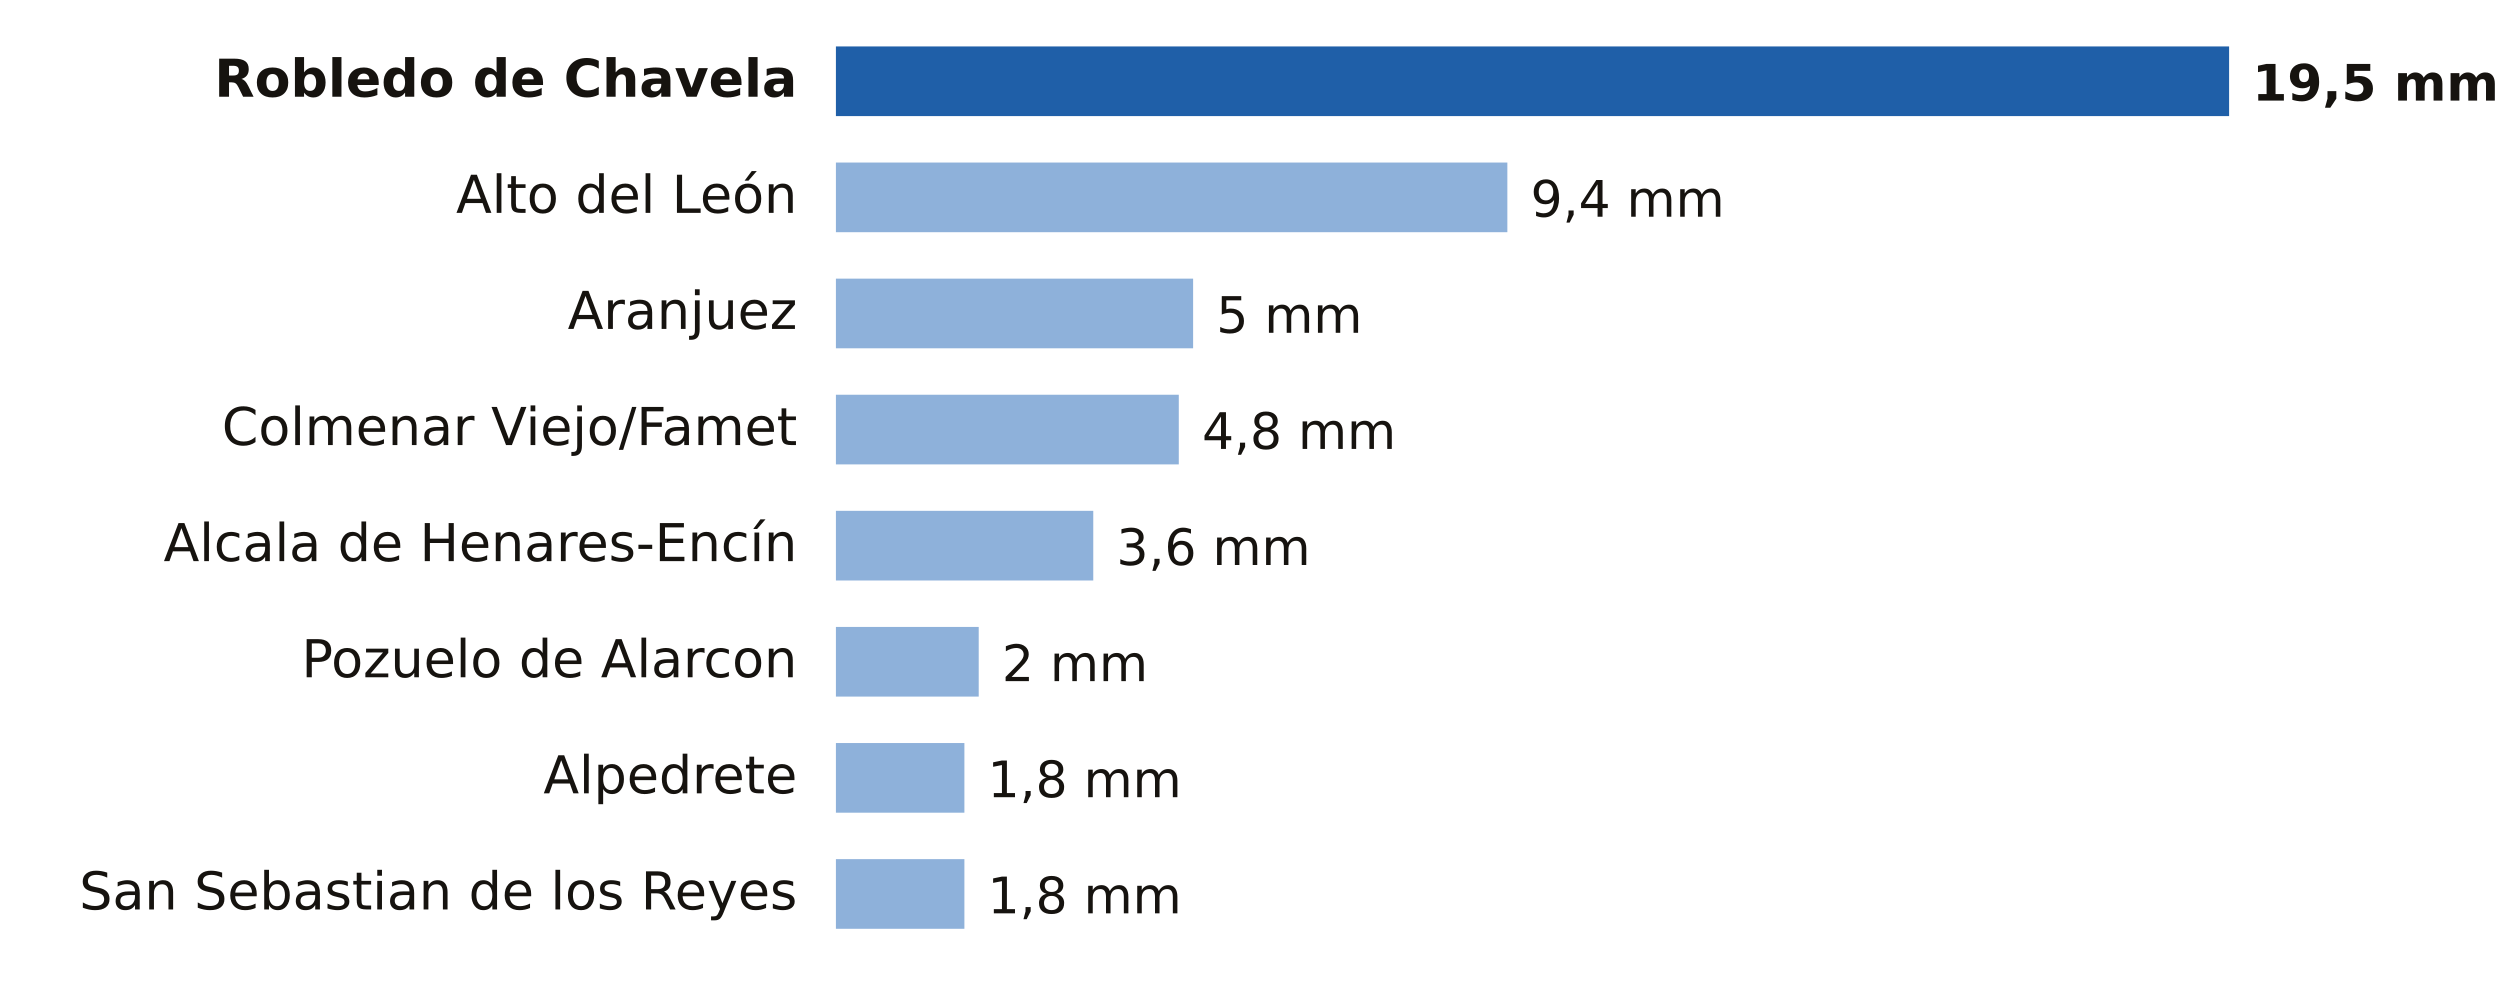
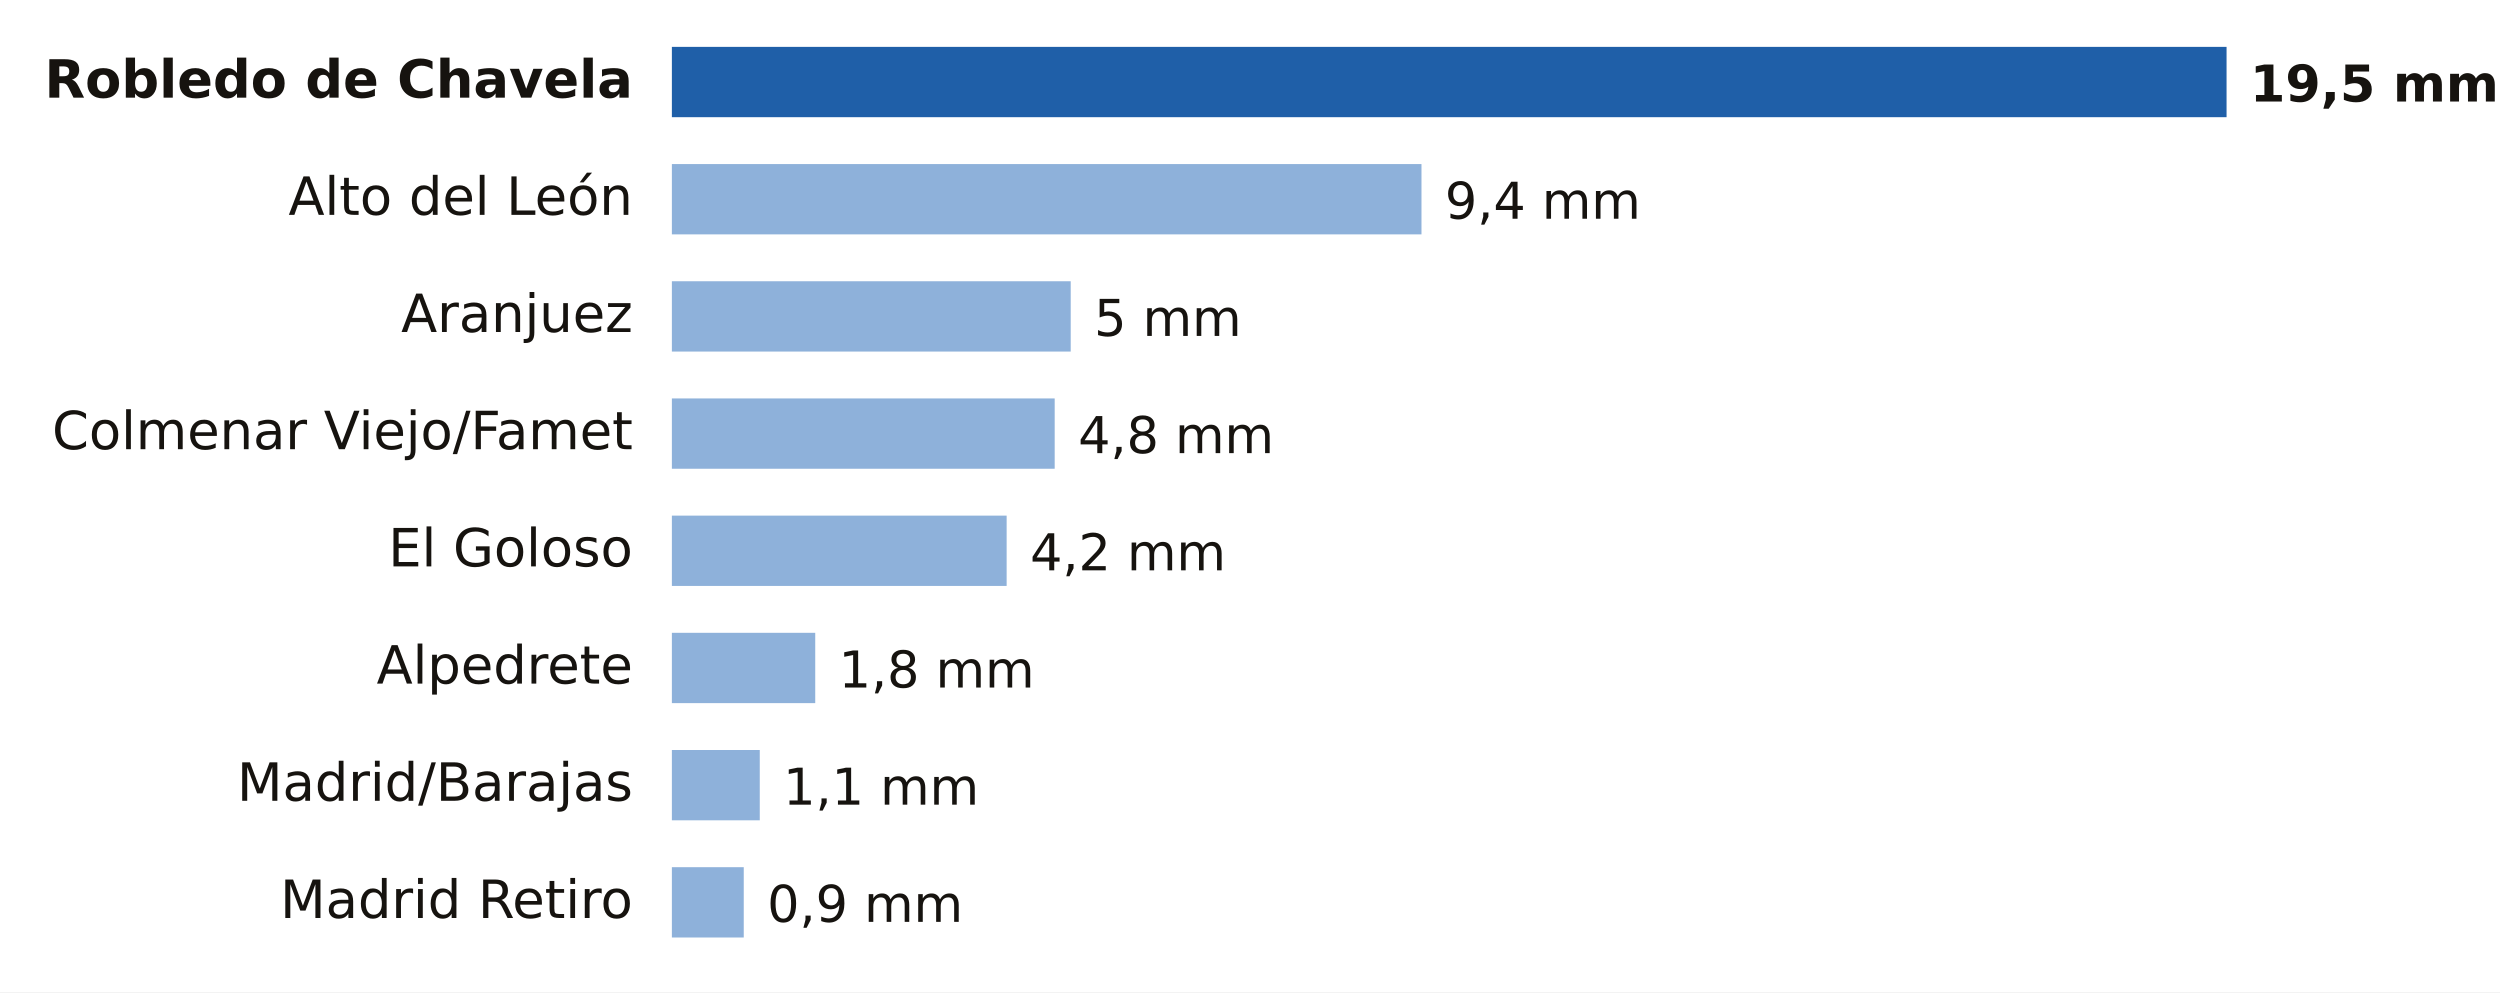
- <svg xmlns="http://www.w3.org/2000/svg" viewBox="0 0 646 254" width="646" height="254" role="img" aria-label="Lluvia entre la medianoche y las 18:00 del domingo 18 de octubre en Madrid">
-   <rect width="646" height="254" fill="#FFFFFF" />
-   <text x="206.0" y="25.0" font-size="13.5" fill="#16130F" text-anchor="end" font-weight="600" font-family="Public Sans, DejaVu Sans, Arial, sans-serif">Robledo de Chavela</text>
-   <rect x="216" y="12" width="360.0" height="18" fill="#1F5FA8" />
-   <text x="582.0" y="26.0" font-size="13" fill="#16130F" text-anchor="start" font-weight="700" font-family="Public Sans, DejaVu Sans, Arial, sans-serif">19,5 mm</text>
-   <text x="206.0" y="55.0" font-size="13.5" fill="#16130F" text-anchor="end" font-weight="400" font-family="Public Sans, DejaVu Sans, Arial, sans-serif">Alto del León</text>
-   <rect x="216" y="42" width="173.5" height="18" fill="#8EB1DA" />
-   <text x="395.5" y="56.0" font-size="13" fill="#16130F" text-anchor="start" font-weight="500" font-family="Public Sans, DejaVu Sans, Arial, sans-serif">9,4 mm</text>
-   <text x="206.0" y="85.0" font-size="13.5" fill="#16130F" text-anchor="end" font-weight="400" font-family="Public Sans, DejaVu Sans, Arial, sans-serif">Aranjuez</text>
-   <rect x="216" y="72" width="92.3" height="18" fill="#8EB1DA" />
-   <text x="314.3" y="86.0" font-size="13" fill="#16130F" text-anchor="start" font-weight="500" font-family="Public Sans, DejaVu Sans, Arial, sans-serif">5 mm</text>
-   <text x="206.0" y="115.0" font-size="13.5" fill="#16130F" text-anchor="end" font-weight="400" font-family="Public Sans, DejaVu Sans, Arial, sans-serif">Colmenar Viejo/Famet</text>
-   <rect x="216" y="102" width="88.6" height="18" fill="#8EB1DA" />
-   <text x="310.6" y="116.0" font-size="13" fill="#16130F" text-anchor="start" font-weight="500" font-family="Public Sans, DejaVu Sans, Arial, sans-serif">4,8 mm</text>
-   <text x="206.0" y="145.0" font-size="13.5" fill="#16130F" text-anchor="end" font-weight="400" font-family="Public Sans, DejaVu Sans, Arial, sans-serif">Alcala de Henares-Encín</text>
-   <rect x="216" y="132" width="66.5" height="18" fill="#8EB1DA" />
-   <text x="288.5" y="146.0" font-size="13" fill="#16130F" text-anchor="start" font-weight="500" font-family="Public Sans, DejaVu Sans, Arial, sans-serif">3,6 mm</text>
-   <text x="206.0" y="175.0" font-size="13.5" fill="#16130F" text-anchor="end" font-weight="400" font-family="Public Sans, DejaVu Sans, Arial, sans-serif">Pozuelo de Alarcon</text>
-   <rect x="216" y="162" width="36.9" height="18" fill="#8EB1DA" />
-   <text x="258.9" y="176.0" font-size="13" fill="#16130F" text-anchor="start" font-weight="500" font-family="Public Sans, DejaVu Sans, Arial, sans-serif">2 mm</text>
-   <text x="206.0" y="205.0" font-size="13.5" fill="#16130F" text-anchor="end" font-weight="400" font-family="Public Sans, DejaVu Sans, Arial, sans-serif">Alpedrete</text>
-   <rect x="216" y="192" width="33.2" height="18" fill="#8EB1DA" />
-   <text x="255.2" y="206.0" font-size="13" fill="#16130F" text-anchor="start" font-weight="500" font-family="Public Sans, DejaVu Sans, Arial, sans-serif">1,8 mm</text>
-   <text x="206.0" y="235.0" font-size="13.5" fill="#16130F" text-anchor="end" font-weight="400" font-family="Public Sans, DejaVu Sans, Arial, sans-serif">San Sebastian de los Reyes</text>
-   <rect x="216" y="222" width="33.2" height="18" fill="#8EB1DA" />
-   <text x="255.2" y="236.0" font-size="13" fill="#16130F" text-anchor="start" font-weight="500" font-family="Public Sans, DejaVu Sans, Arial, sans-serif">1,8 mm</text>
+ <svg xmlns="http://www.w3.org/2000/svg" viewBox="0 0 640 254" width="640" height="254" role="img" aria-label="Lluvia entre la medianoche y las 19:00 del domingo 18 de octubre en Madrid">
+   <rect width="640" height="254" fill="#FFFFFF" />
+   <text x="162.0" y="25.0" font-size="13.5" fill="#16130F" text-anchor="end" font-weight="600" font-family="Public Sans, DejaVu Sans, Arial, sans-serif">Robledo de Chavela</text>
+   <rect x="172" y="12" width="398.0" height="18" fill="#1F5FA8" />
+   <text x="576.0" y="26.0" font-size="13" fill="#16130F" text-anchor="start" font-weight="700" font-family="Public Sans, DejaVu Sans, Arial, sans-serif">19,5 mm</text>
+   <text x="162.0" y="55.0" font-size="13.5" fill="#16130F" text-anchor="end" font-weight="400" font-family="Public Sans, DejaVu Sans, Arial, sans-serif">Alto del León</text>
+   <rect x="172" y="42" width="191.9" height="18" fill="#8EB1DA" />
+   <text x="369.9" y="56.0" font-size="13" fill="#16130F" text-anchor="start" font-weight="500" font-family="Public Sans, DejaVu Sans, Arial, sans-serif">9,4 mm</text>
+   <text x="162.0" y="85.0" font-size="13.5" fill="#16130F" text-anchor="end" font-weight="400" font-family="Public Sans, DejaVu Sans, Arial, sans-serif">Aranjuez</text>
+   <rect x="172" y="72" width="102.1" height="18" fill="#8EB1DA" />
+   <text x="280.1" y="86.0" font-size="13" fill="#16130F" text-anchor="start" font-weight="500" font-family="Public Sans, DejaVu Sans, Arial, sans-serif">5 mm</text>
+   <text x="162.0" y="115.0" font-size="13.5" fill="#16130F" text-anchor="end" font-weight="400" font-family="Public Sans, DejaVu Sans, Arial, sans-serif">Colmenar Viejo/Famet</text>
+   <rect x="172" y="102" width="98.0" height="18" fill="#8EB1DA" />
+   <text x="276.0" y="116.0" font-size="13" fill="#16130F" text-anchor="start" font-weight="500" font-family="Public Sans, DejaVu Sans, Arial, sans-serif">4,8 mm</text>
+   <text x="162.0" y="145.0" font-size="13.5" fill="#16130F" text-anchor="end" font-weight="400" font-family="Public Sans, DejaVu Sans, Arial, sans-serif">El Goloso</text>
+   <rect x="172" y="132" width="85.7" height="18" fill="#8EB1DA" />
+   <text x="263.7" y="146.0" font-size="13" fill="#16130F" text-anchor="start" font-weight="500" font-family="Public Sans, DejaVu Sans, Arial, sans-serif">4,2 mm</text>
+   <text x="162.0" y="175.0" font-size="13.5" fill="#16130F" text-anchor="end" font-weight="400" font-family="Public Sans, DejaVu Sans, Arial, sans-serif">Alpedrete</text>
+   <rect x="172" y="162" width="36.7" height="18" fill="#8EB1DA" />
+   <text x="214.7" y="176.0" font-size="13" fill="#16130F" text-anchor="start" font-weight="500" font-family="Public Sans, DejaVu Sans, Arial, sans-serif">1,8 mm</text>
+   <text x="162.0" y="205.0" font-size="13.5" fill="#16130F" text-anchor="end" font-weight="400" font-family="Public Sans, DejaVu Sans, Arial, sans-serif">Madrid/Barajas</text>
+   <rect x="172" y="192" width="22.5" height="18" fill="#8EB1DA" />
+   <text x="200.5" y="206.0" font-size="13" fill="#16130F" text-anchor="start" font-weight="500" font-family="Public Sans, DejaVu Sans, Arial, sans-serif">1,1 mm</text>
+   <text x="162.0" y="235.0" font-size="13.5" fill="#16130F" text-anchor="end" font-weight="400" font-family="Public Sans, DejaVu Sans, Arial, sans-serif">Madrid Retiro</text>
+   <rect x="172" y="222" width="18.4" height="18" fill="#8EB1DA" />
+   <text x="196.4" y="236.0" font-size="13" fill="#16130F" text-anchor="start" font-weight="500" font-family="Public Sans, DejaVu Sans, Arial, sans-serif">0,9 mm</text>
</svg>
